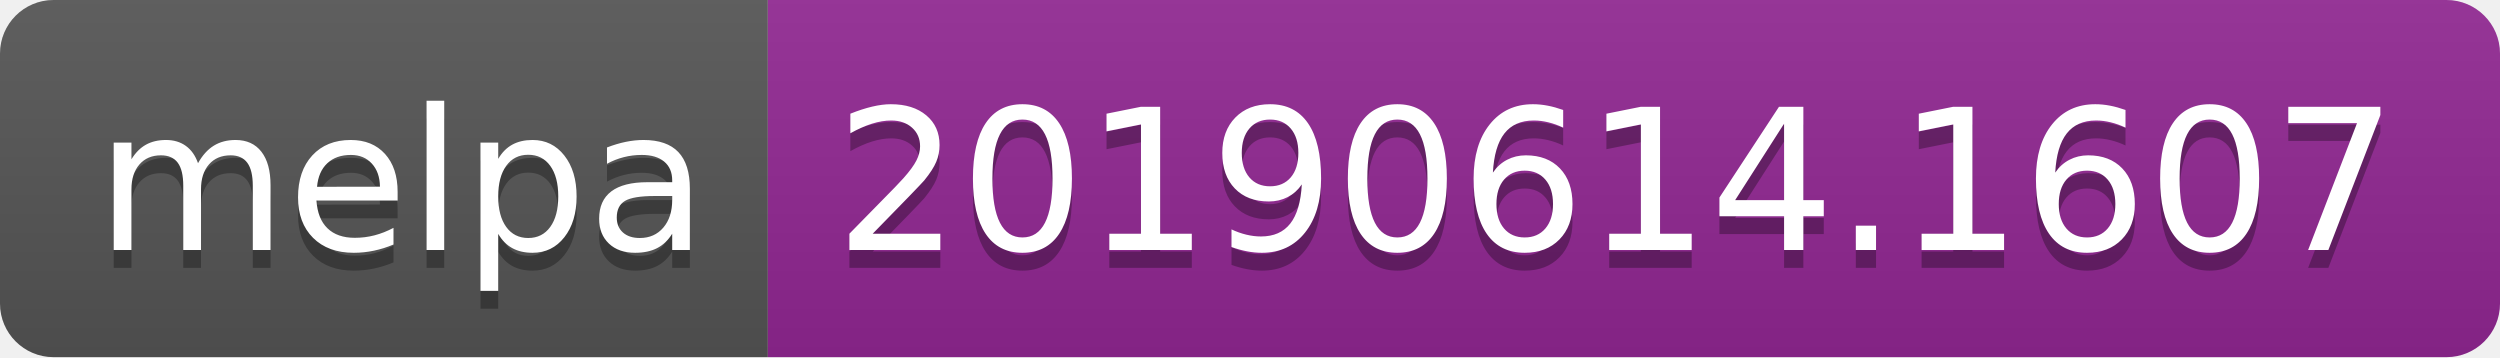
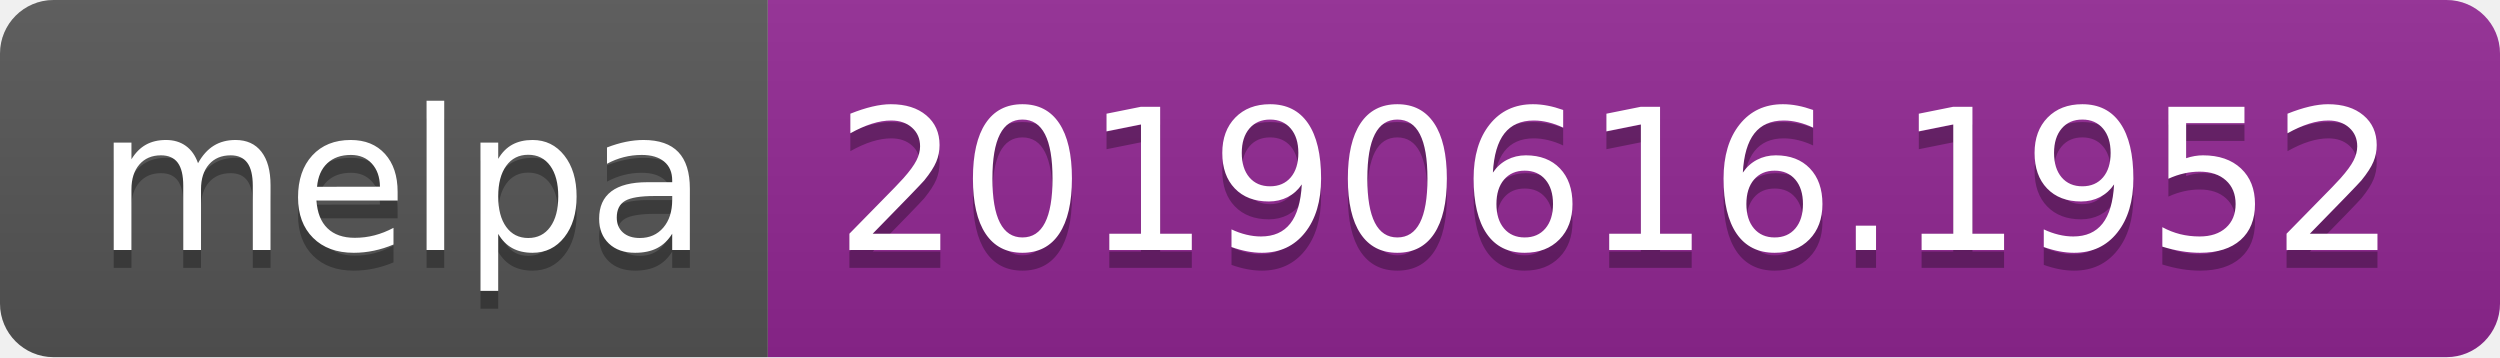
<svg xmlns="http://www.w3.org/2000/svg" width="140" height="20">
  <linearGradient id="b" x2="0" y2="100%">
    <stop offset="0" stop-color="#bbb" stop-opacity=".1" />
    <stop offset="1" stop-opacity=".1" />
  </linearGradient>
  <clipPath id="a">
    <rect width="140" height="20" rx="3" fill="#fff" />
  </clipPath>
  <g clip-path="url(#a)">
    <path fill="#555" d="M0 0h43v20H0z" />
    <path fill="#922793" d="M43 0h97v20H43z" />
    <path fill="url(#b)" d="M0 0h140v20H0z" />
  </g>
  <g fill="#fff" text-anchor="middle" font-family="DejaVu Sans,Verdana,Geneva,sans-serif" font-size="110">
    <text x="225" y="150" fill="#010101" fill-opacity=".3" transform="scale(.1)" textLength="330">melpa</text>
    <text x="225" y="140" transform="scale(.1)" textLength="330">melpa</text>
-     <text x="905" y="150" fill="#010101" fill-opacity=".3" transform="scale(.1)" textLength="870">20190614.1607</text>
-     <text x="905" y="140" transform="scale(.1)" textLength="870">20190614.1607</text>
+     <text x="905" y="150" fill="#010101" fill-opacity=".3" transform="scale(.1)" textLength="870">20190616.1952</text>
+     <text x="905" y="140" transform="scale(.1)" textLength="870">20190616.1952</text>
  </g>
</svg>
